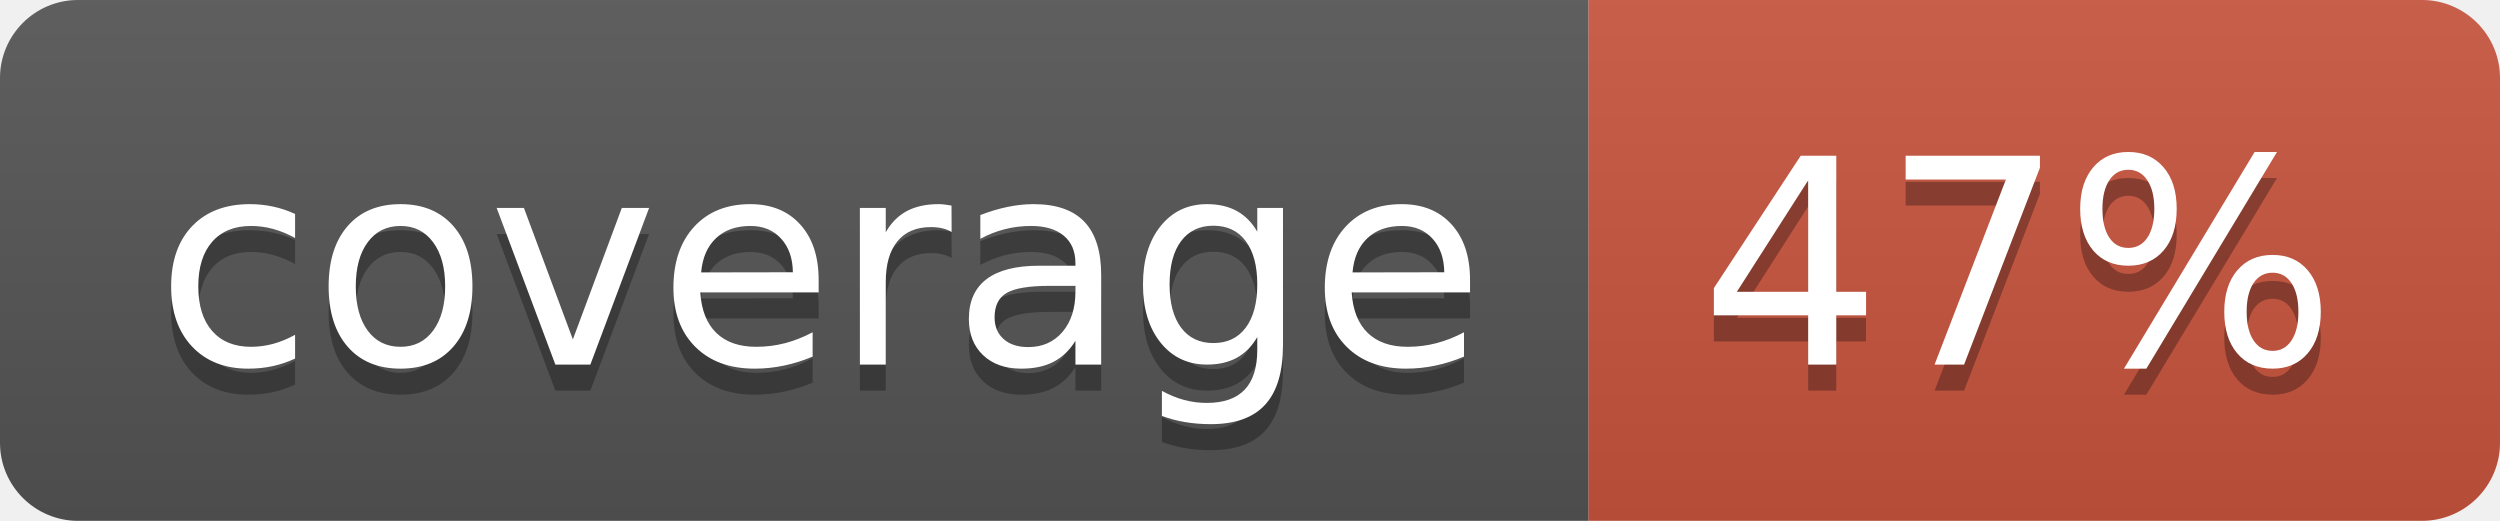
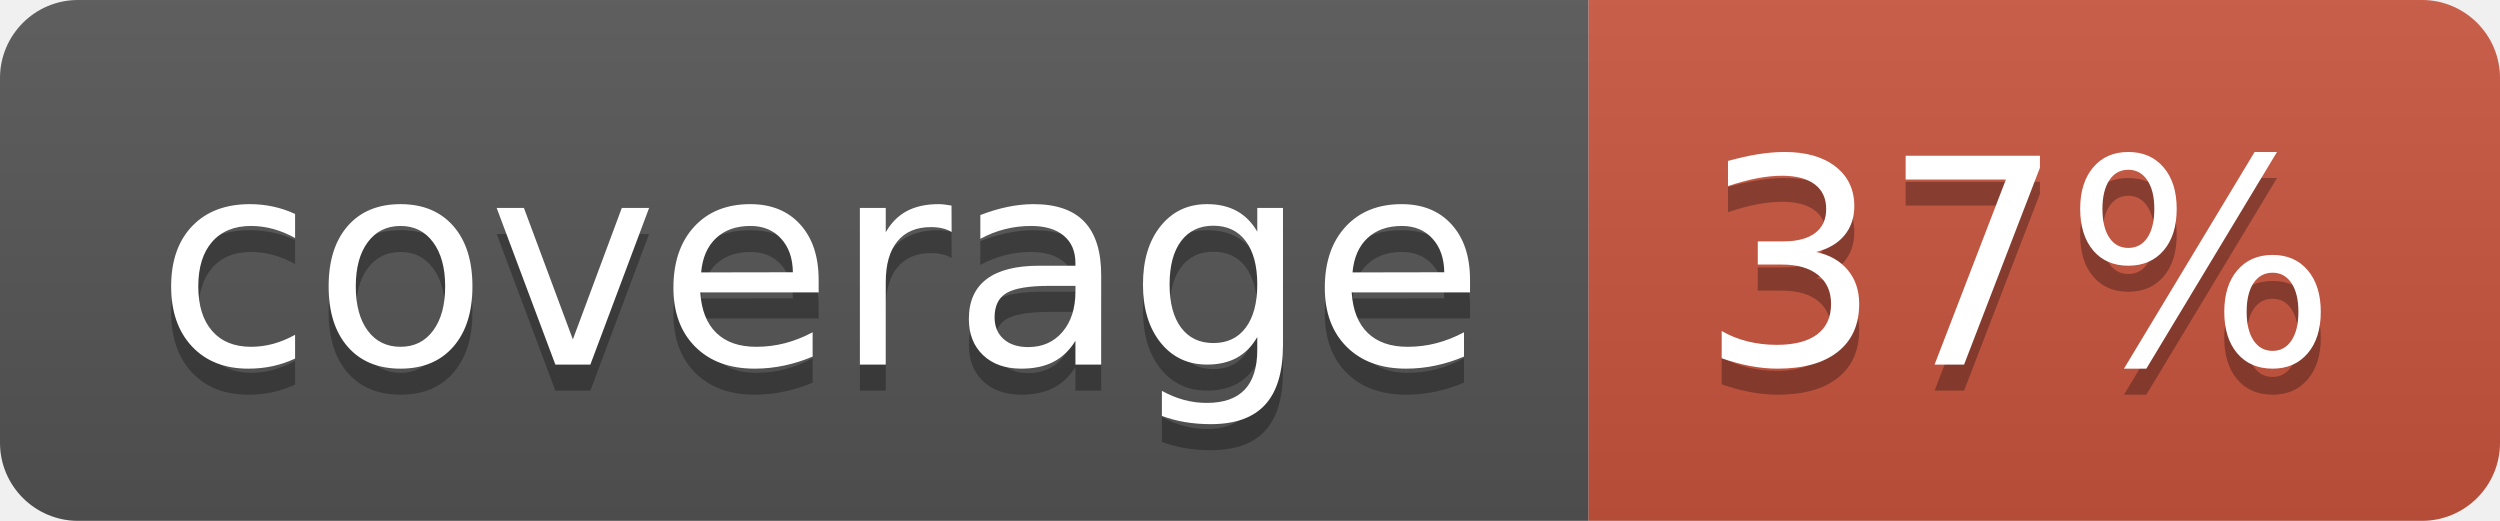
<svg xmlns="http://www.w3.org/2000/svg" width="96" height="20">
  <linearGradient id="b" x2="0" y2="100%">
    <stop offset="0" stop-color="#bbb" stop-opacity=".1" />
    <stop offset="1" stop-opacity=".1" />
  </linearGradient>
  <clipPath id="a">
    <rect width="96" height="20" rx="3" fill="#fff" />
  </clipPath>
  <g clip-path="url(#a)">
    <path fill="#555" d="M0 0h61v20H0z" />
    <path fill="#CA553E" d="M61 0h35v20H61z" />
    <path fill="url(#b)" d="M0 0h96v20H0z" />
  </g>
  <g fill="#fff" text-anchor="middle" font-family="DejaVu Sans,Verdana,Geneva,sans-serif" font-size="110">
    <text x="315" y="150" fill="#010101" fill-opacity=".3" transform="scale(.1)" textLength="510">coverage</text>
    <text x="315" y="140" transform="scale(.1)" textLength="510">coverage</text>
-     <text x="775" y="150" fill="#010101" fill-opacity=".3" transform="scale(.1)" textLength="250">47%</text>
-     <text x="775" y="140" transform="scale(.1)" textLength="250">47%</text>
+     <text x="775" y="150" fill="#010101" fill-opacity=".3" transform="scale(.1)" textLength="250">37%</text>
+     <text x="775" y="140" transform="scale(.1)" textLength="250">37%</text>
  </g>
</svg>
